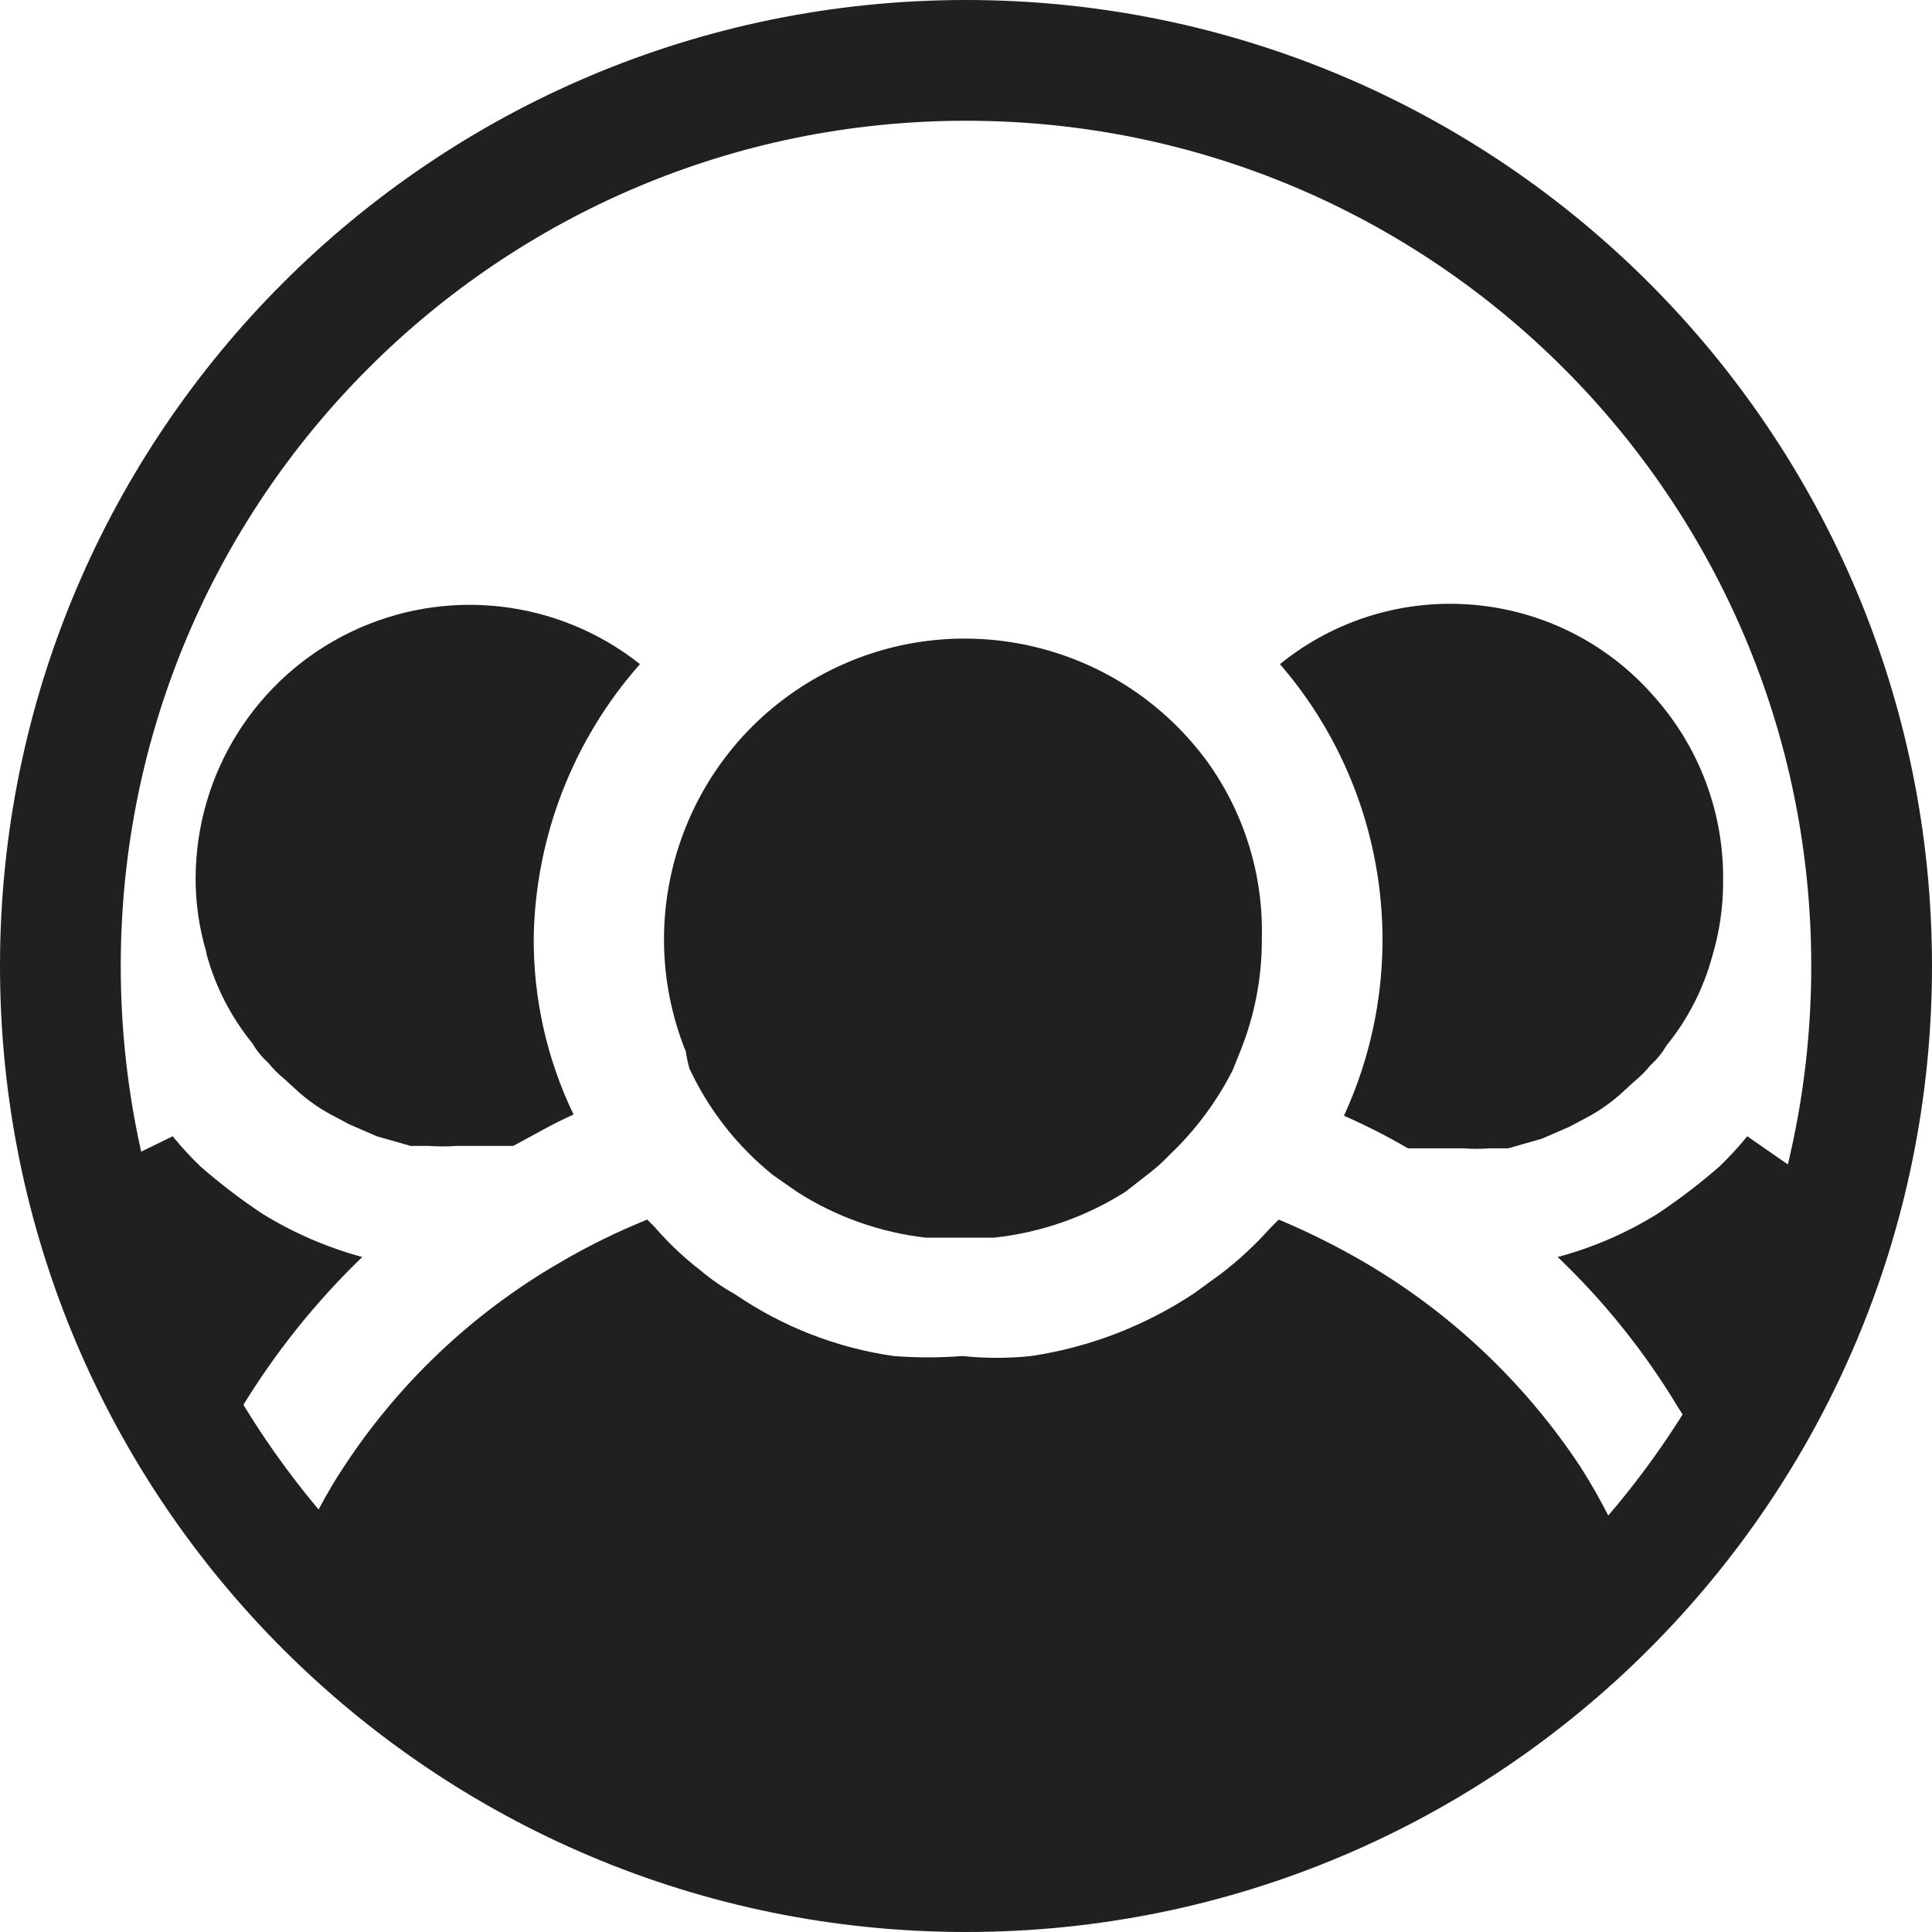
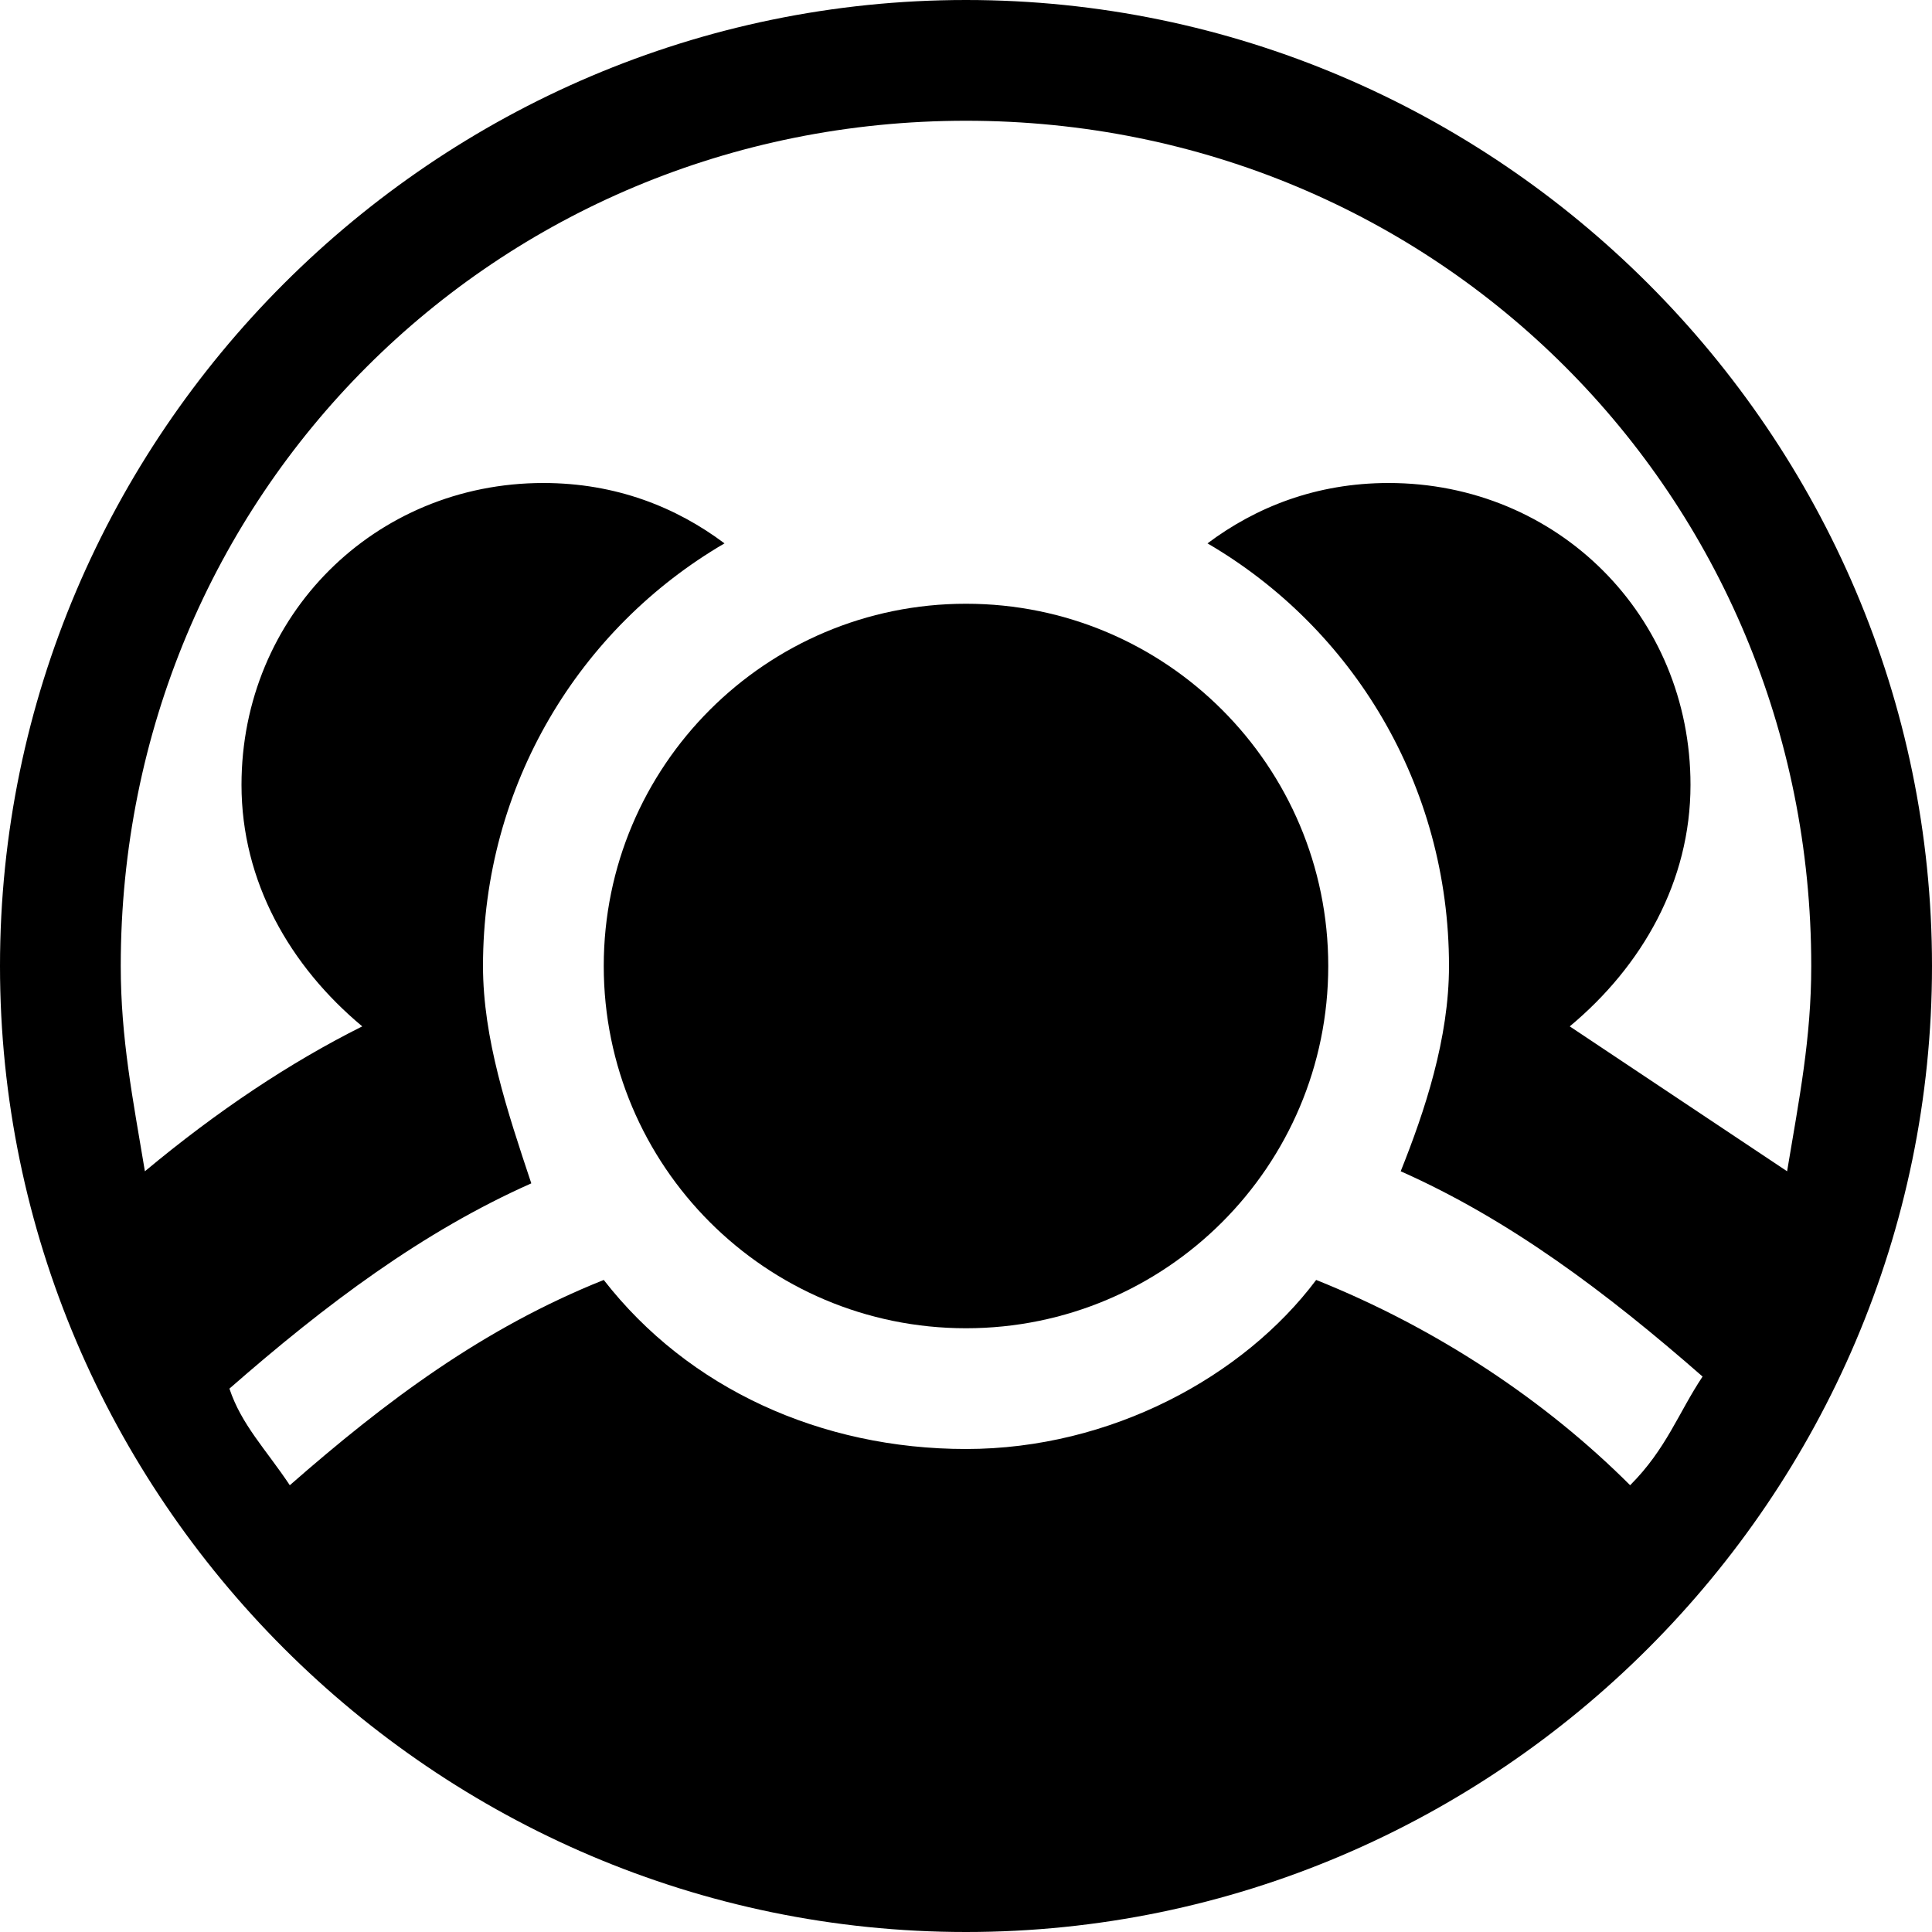
- <svg xmlns="http://www.w3.org/2000/svg" fill="none" viewBox="0 0 16 16">
-   <circle class="ti-background" cx="8" cy="8" r="7.5" stroke="#202020" />
-   <g class="ti-foreground">
-     <path fill="#202020" d="M14.47 9.41a2.726 2.726 0 01-.23.25 4.906 4.906 0 01-.51.39c-.257.16-.537.282-.83.36.388.37.724.79 1 1.25.08.121.15.248.21.38.383-.743.627-1.55.72-2.38l-.36-.25zm-3.34-.17c.182.08.359.17.53.27h.45a1.6 1.6 0 00.23 0h.15l.28-.08.23-.1.15-.08c.093-.05.18-.111.26-.18l.12-.11a.928.928 0 00.14-.14.648.648 0 00.13-.16 2 2 0 00.38-.74c.06-.201.091-.41.09-.62a2.25 2.25 0 00-.57-1.53 2.24 2.24 0 00-3.1-.27 3.49 3.49 0 01.53 3.74zm-8.96.81a4.904 4.904 0 01-.51-.39 2.729 2.729 0 01-.23-.25L1 9.62c.093.832.34 1.64.73 2.38.082-.12.172-.233.27-.34a6.233 6.233 0 011-1.25 3.14 3.14 0 01-.83-.36zM1.71 7.9a2 2 0 00.38.74.65.65 0 00.13.16.93.93 0 00.14.14l.12.11c.08.069.167.13.26.18l.15.08.23.1.28.08h.15a1.6 1.6 0 00.23 0h.47c.17-.09.32-.18.5-.26a3.33 3.33 0 01-.33-1.47A3.51 3.51 0 015.3 5.5a2.27 2.27 0 00-3.68 1.77c-.001.21.03.419.09.62v.01zm9.6 2.56a6.022 6.022 0 00-.72-.36l-.07.07a2.95 2.95 0 01-.41.38l-.22.16a3.33 3.33 0 01-1.35.52c-.19.02-.38.02-.57 0a3.64 3.64 0 01-.57 0 3.1 3.1 0 01-1.31-.51 1.818 1.818 0 01-.29-.2 2.599 2.599 0 01-.38-.36l-.06-.06a5.508 5.508 0 00-.73.36 5.33 5.33 0 00-1.81 1.73 3.882 3.882 0 00-.42.87l.09.12c.037.056.077.11.12.16v.05c.455.525.988.977 1.58 1.34A6.88 6.88 0 008 15.83a6.93 6.93 0 003.76-1.1 6.84 6.84 0 001.63-1.45v-.06a.757.757 0 00.08-.11l.05-.11a4.843 4.843 0 00-.43-.85 5.43 5.43 0 00-1.78-1.69z" />
-     <path fill="#202020" d="M5.71 8.85a2.47 2.47 0 00.69.88l.2.14a2.5 2.5 0 001.07.38h.56a2.54 2.54 0 001.09-.38l.18-.14a1.54 1.54 0 00.19-.17c.212-.202.388-.439.52-.7l.06-.15a2.46 2.46 0 00.18-.94A2.4 2.4 0 0010 6.31a2.49 2.49 0 00-4.32 2.4.999.999 0 00.03.14z" />
-   </g>
+ <svg xmlns="http://www.w3.org/2000/svg" viewBox="0 0 16 16">
+   <circle cx="8" cy="8" r="3" />
+   <path d="M8 0C3.6 0 0 3.6 0 8s3.6 8 8 8 8-3.6 8-8-3.6-8-8-8zm3.5 4c-.6 0-1.1.2-1.5.5 1.2.7 2 2 2 3.5 0 .6-.2 1.2-.4 1.7.9.4 1.7 1 2.5 1.7-.2.3-.3.6-.6.9-.7-.7-1.6-1.3-2.6-1.7-.6.8-1.7 1.4-2.9 1.4s-2.3-.5-3-1.4c-1 .4-1.8 1-2.6 1.7-.2-.3-.4-.5-.5-.8.8-.7 1.6-1.3 2.5-1.7C4.2 9.2 4 8.6 4 8c0-1.5.8-2.8 2-3.5-.4-.3-.9-.5-1.5-.5C3.1 4 2 5.1 2 6.5c0 .8.4 1.5 1 2-.6.3-1.2.7-1.8 1.2C1.1 9.1 1 8.6 1 8c0-3.9 3.1-7 7-7s7 3.1 7 7c0 .6-.1 1.1-.2 1.7L13 8.5c.6-.5 1-1.2 1-2C14 5.1 12.9 4 11.5 4z" />
</svg>
